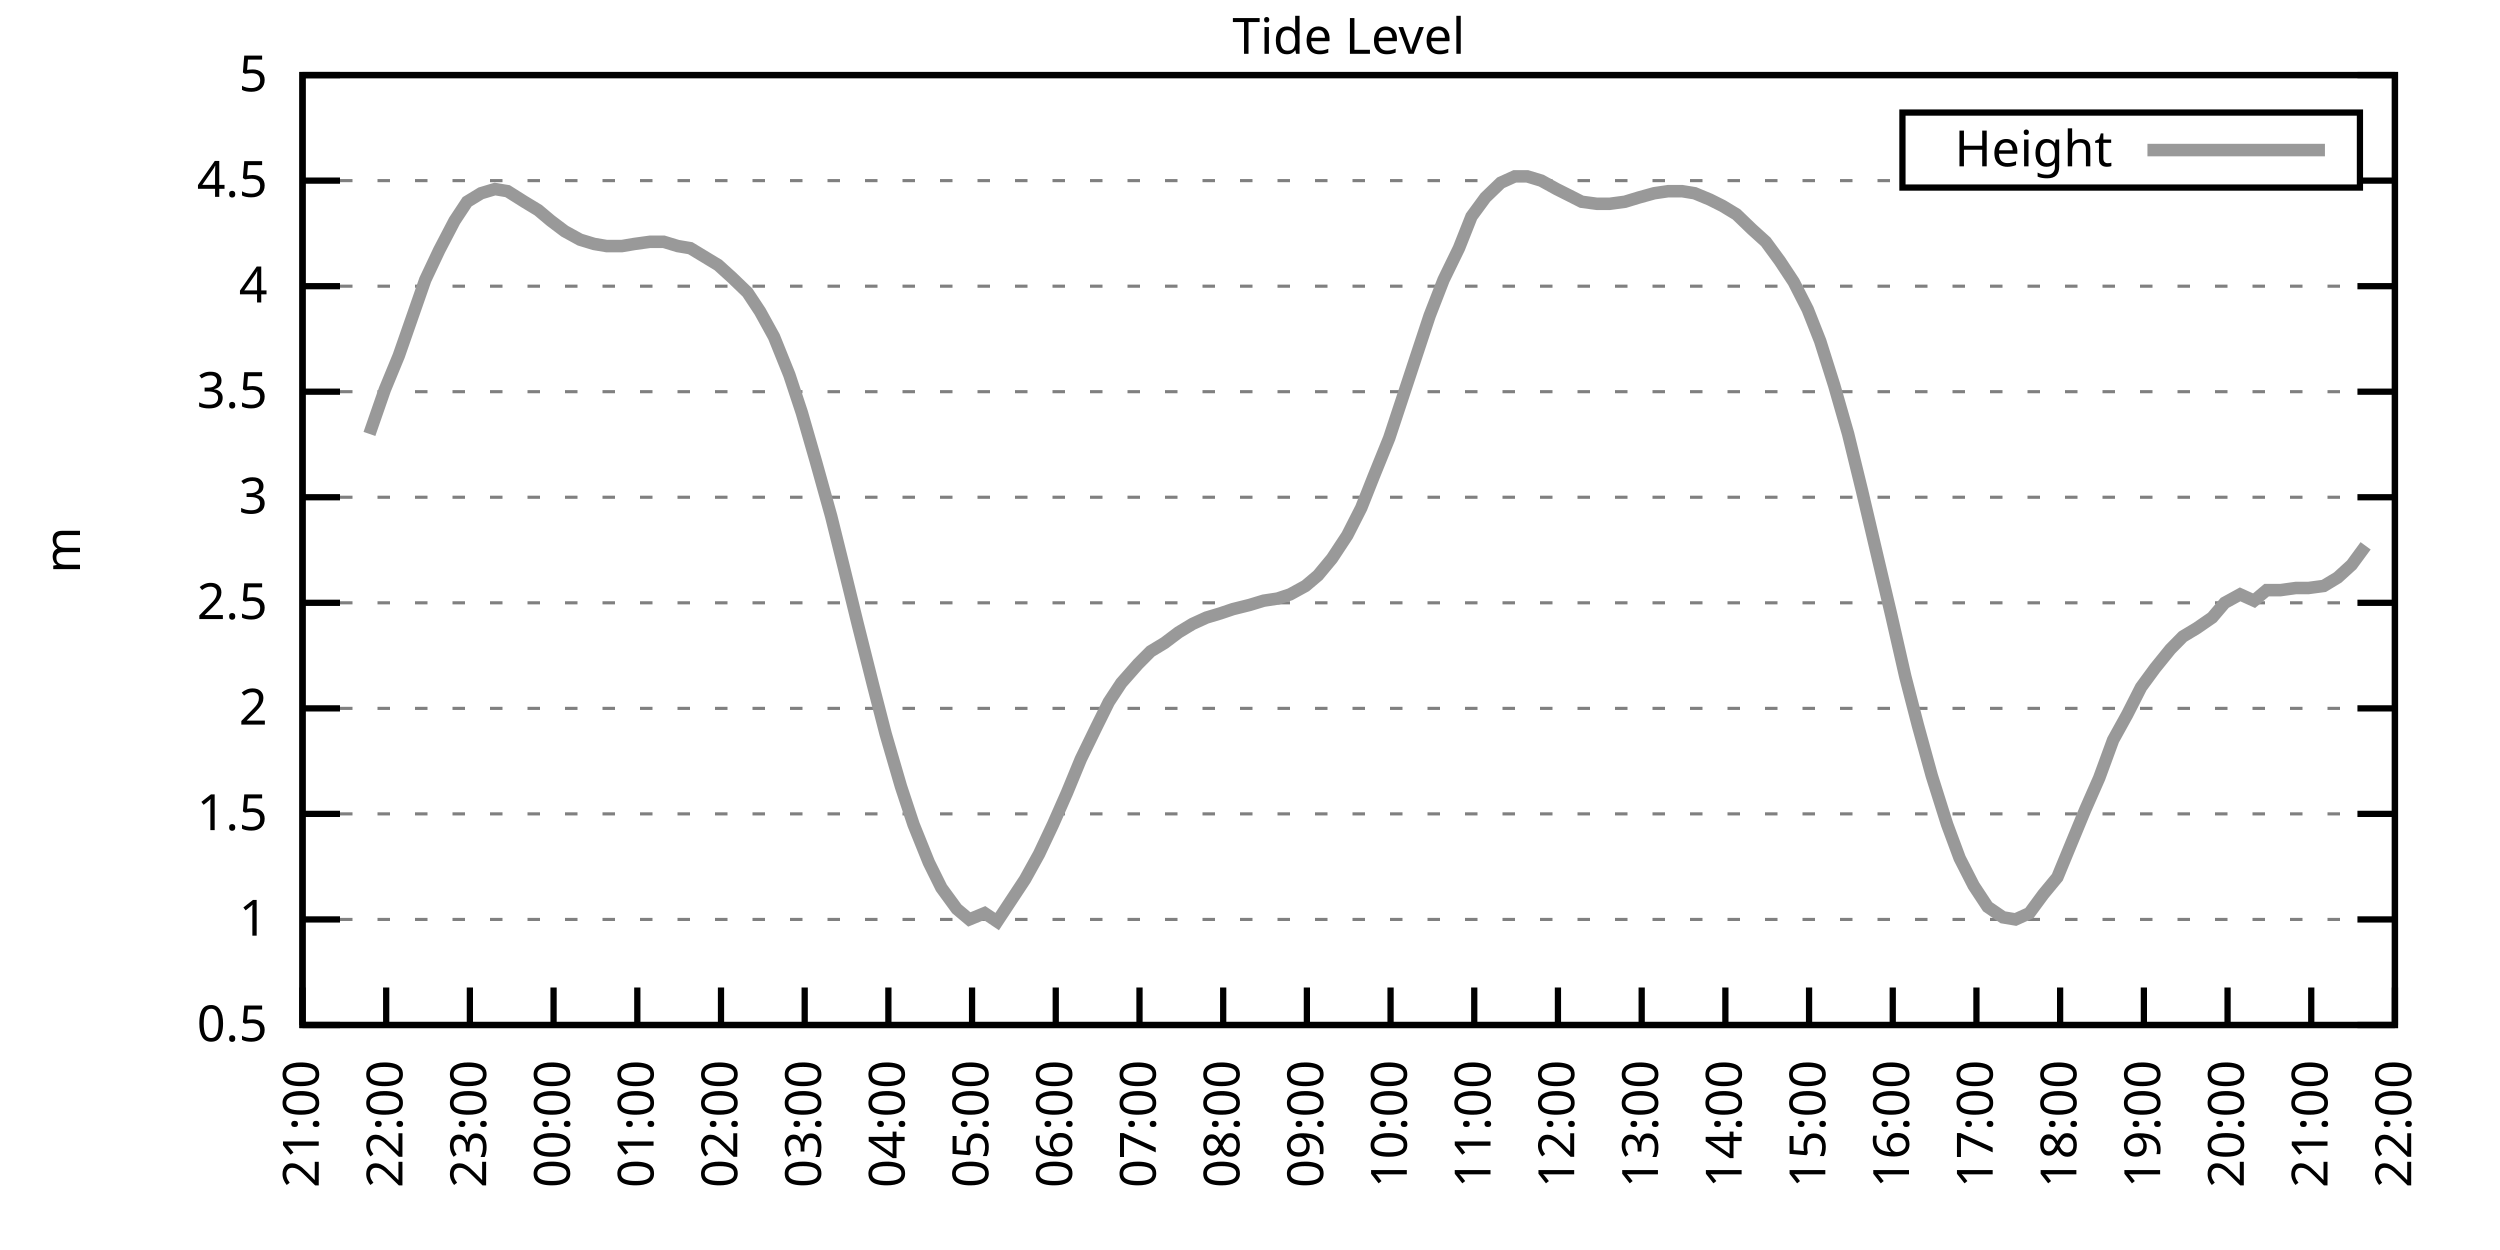
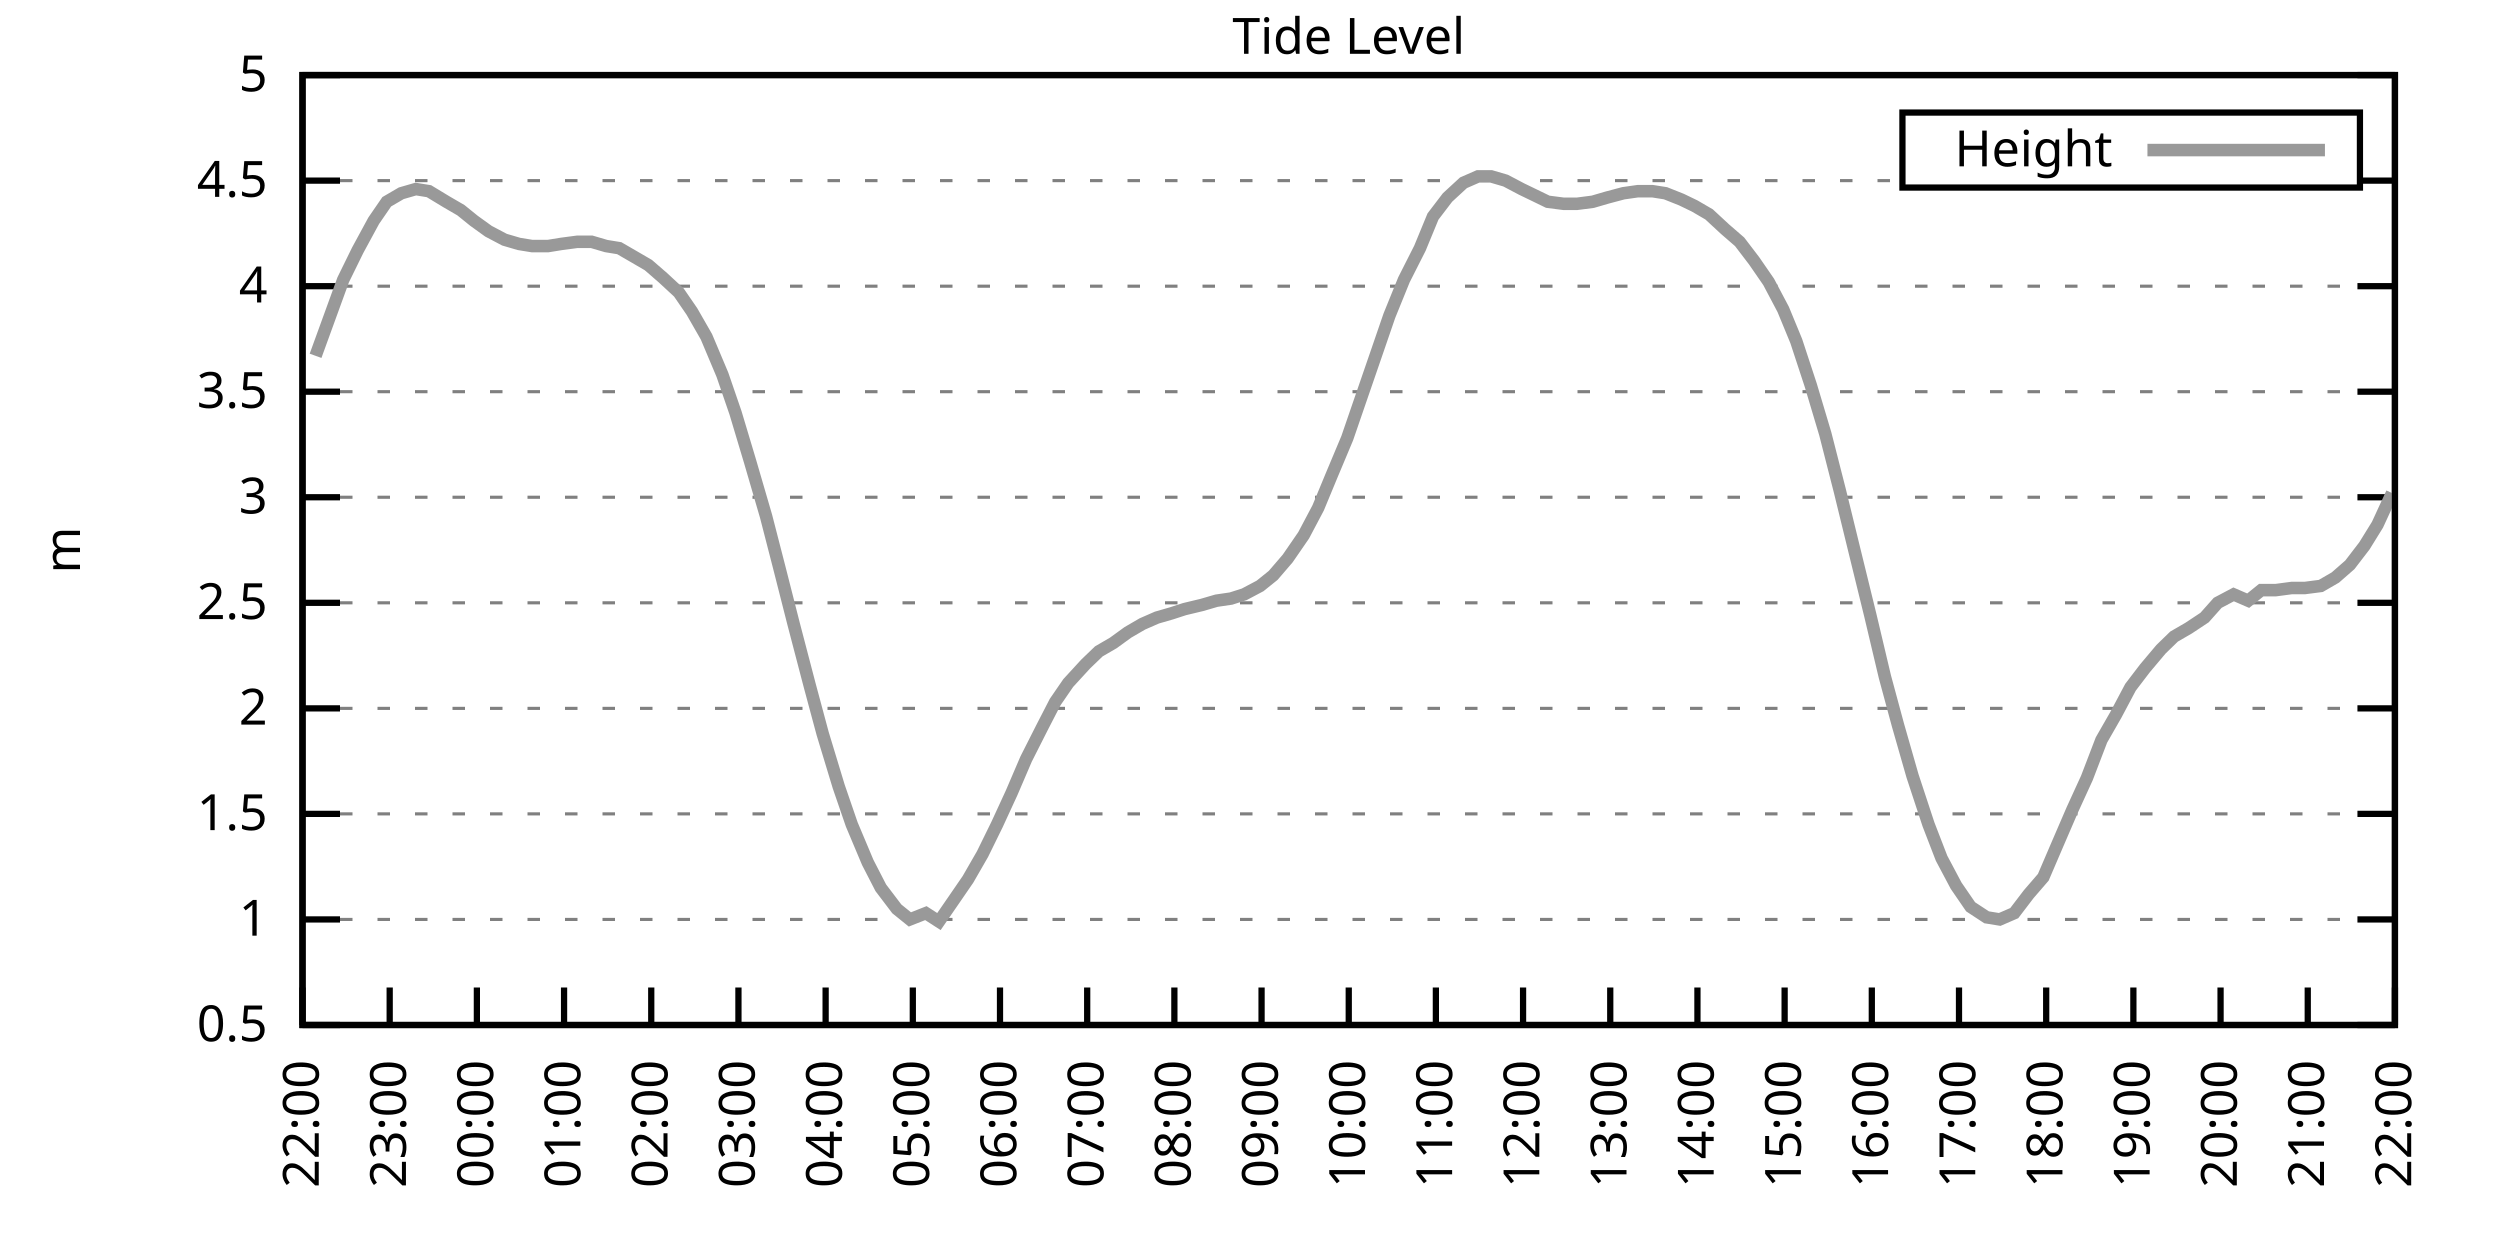
<svg xmlns="http://www.w3.org/2000/svg" xmlns:xlink="http://www.w3.org/1999/xlink" width="400" height="200" viewBox="0 0 400 200">
  <g id="gnuplot_canvas">
    <rect x="0" y="0" width="400" height="200" fill="none" />
    <defs>
      <circle id="gpDot" r="0.5" stroke-width="0.5" stroke="currentColor" />
      <path id="gpPt0" stroke-width="0.333" stroke="currentColor" d="M-1,0 h2 M0,-1 v2" />
      <path id="gpPt1" stroke-width="0.333" stroke="currentColor" d="M-1,-1 L1,1 M1,-1 L-1,1" />
      <path id="gpPt2" stroke-width="0.333" stroke="currentColor" d="M-1,0 L1,0 M0,-1 L0,1 M-1,-1 L1,1 M-1,1 L1,-1" />
      <rect id="gpPt3" stroke-width="0.333" stroke="currentColor" x="-1" y="-1" width="2" height="2" />
      <rect id="gpPt4" stroke-width="0.333" stroke="currentColor" fill="currentColor" x="-1" y="-1" width="2" height="2" />
      <circle id="gpPt5" stroke-width="0.333" stroke="currentColor" cx="0" cy="0" r="1" />
      <use xlink:href="#gpPt5" id="gpPt6" fill="currentColor" stroke="none" />
      <path id="gpPt7" stroke-width="0.333" stroke="currentColor" d="M0,-1.33 L-1.33,0.67 L1.33,0.67 z" />
      <use xlink:href="#gpPt7" id="gpPt8" fill="currentColor" stroke="none" />
      <use xlink:href="#gpPt7" id="gpPt9" stroke="currentColor" transform="rotate(180)" />
      <use xlink:href="#gpPt9" id="gpPt10" fill="currentColor" stroke="none" />
      <use xlink:href="#gpPt3" id="gpPt11" stroke="currentColor" transform="rotate(45)" />
      <use xlink:href="#gpPt11" id="gpPt12" fill="currentColor" stroke="none" />
      <path id="gpPt13" stroke-width="0.333" stroke="currentColor" d="M0,1.330 L1.265,0.411 L0.782,-1.067 L-0.782,-1.076 L-1.265,0.411 z" />
      <use xlink:href="#gpPt13" id="gpPt14" fill="currentColor" stroke="none" />
      <filter id="textbox" filterUnits="objectBoundingBox" x="0" y="0" height="1" width="1">
        <feFlood flood-color="white" flood-opacity="1" result="bgnd" />
        <feComposite in="SourceGraphic" in2="bgnd" operator="atop" />
      </filter>
      <filter id="greybox" filterUnits="objectBoundingBox" x="0" y="0" height="1" width="1">
        <feFlood flood-color="lightgrey" flood-opacity="1" result="grey" />
        <feComposite in="SourceGraphic" in2="grey" operator="atop" />
      </filter>
    </defs>
    <g fill="none" color="white" stroke="currentColor" stroke-width="1.00" stroke-linecap="butt" stroke-linejoin="miter">
</g>
    <g fill="none" color="black" stroke="currentColor" stroke-width="1.00" stroke-linecap="butt" stroke-linejoin="miter">
      <g stroke="none" shape-rendering="crispEdges">
        <polygon fill="rgb(255, 255, 255)" points="48.40,164.00 383.18,164.00 383.18,12.02 48.40,12.02 " />
      </g>
    </g>
    <g fill="none" color="black" stroke="currentColor" stroke-width="1.00" stroke-linecap="butt" stroke-linejoin="miter">
</g>
    <g fill="none" color="black" stroke="black" stroke-width="0.50" stroke-linecap="butt" stroke-linejoin="miter">
</g>
    <g fill="none" color="gray" stroke="currentColor" stroke-width="0.50" stroke-linecap="butt" stroke-linejoin="miter">
      <path stroke="gray" stroke-dasharray="2,4" class="gridline" d="M48.40,164.00 L383.19,164.00  " />
    </g>
    <g fill="none" color="gray" stroke="gray" stroke-width="1.00" stroke-linecap="butt" stroke-linejoin="miter">
</g>
    <g fill="none" color="black" stroke="currentColor" stroke-width="1.00" stroke-linecap="butt" stroke-linejoin="miter">
      <path stroke="black" d="M48.40,164.00 L54.40,164.00 M383.19,164.00 L377.19,164.00  " />
      <g transform="translate(42.80,166.60)" stroke="none" fill="black" font-family="Sans" font-size="8.00" text-anchor="end">
        <text>
          <tspan font-family="Sans"> 0.5</tspan>
        </text>
      </g>
    </g>
    <g fill="none" color="black" stroke="currentColor" stroke-width="1.00" stroke-linecap="butt" stroke-linejoin="miter">
</g>
    <g fill="none" color="black" stroke="black" stroke-width="0.50" stroke-linecap="butt" stroke-linejoin="miter">
</g>
    <g fill="none" color="gray" stroke="currentColor" stroke-width="0.50" stroke-linecap="butt" stroke-linejoin="miter">
      <path stroke="gray" stroke-dasharray="2,4" class="gridline" d="M48.40,147.11 L383.19,147.11  " />
    </g>
    <g fill="none" color="gray" stroke="gray" stroke-width="1.00" stroke-linecap="butt" stroke-linejoin="miter">
</g>
    <g fill="none" color="black" stroke="currentColor" stroke-width="1.00" stroke-linecap="butt" stroke-linejoin="miter">
      <path stroke="black" d="M48.40,147.11 L54.40,147.11 M383.19,147.11 L377.19,147.11  " />
      <g transform="translate(42.80,149.71)" stroke="none" fill="black" font-family="Sans" font-size="8.00" text-anchor="end">
        <text>
          <tspan font-family="Sans"> 1</tspan>
        </text>
      </g>
    </g>
    <g fill="none" color="black" stroke="currentColor" stroke-width="1.00" stroke-linecap="butt" stroke-linejoin="miter">
</g>
    <g fill="none" color="black" stroke="black" stroke-width="0.50" stroke-linecap="butt" stroke-linejoin="miter">
</g>
    <g fill="none" color="gray" stroke="currentColor" stroke-width="0.50" stroke-linecap="butt" stroke-linejoin="miter">
      <path stroke="gray" stroke-dasharray="2,4" class="gridline" d="M48.40,130.22 L383.19,130.22  " />
    </g>
    <g fill="none" color="gray" stroke="gray" stroke-width="1.00" stroke-linecap="butt" stroke-linejoin="miter">
</g>
    <g fill="none" color="black" stroke="currentColor" stroke-width="1.00" stroke-linecap="butt" stroke-linejoin="miter">
      <path stroke="black" d="M48.40,130.22 L54.40,130.22 M383.19,130.22 L377.19,130.22  " />
      <g transform="translate(42.80,132.82)" stroke="none" fill="black" font-family="Sans" font-size="8.00" text-anchor="end">
        <text>
          <tspan font-family="Sans"> 1.5</tspan>
        </text>
      </g>
    </g>
    <g fill="none" color="black" stroke="currentColor" stroke-width="1.00" stroke-linecap="butt" stroke-linejoin="miter">
</g>
    <g fill="none" color="black" stroke="black" stroke-width="0.50" stroke-linecap="butt" stroke-linejoin="miter">
</g>
    <g fill="none" color="gray" stroke="currentColor" stroke-width="0.50" stroke-linecap="butt" stroke-linejoin="miter">
      <path stroke="gray" stroke-dasharray="2,4" class="gridline" d="M48.40,113.34 L383.19,113.34  " />
    </g>
    <g fill="none" color="gray" stroke="gray" stroke-width="1.00" stroke-linecap="butt" stroke-linejoin="miter">
</g>
    <g fill="none" color="black" stroke="currentColor" stroke-width="1.00" stroke-linecap="butt" stroke-linejoin="miter">
      <path stroke="black" d="M48.40,113.34 L54.40,113.34 M383.19,113.34 L377.19,113.34  " />
      <g transform="translate(42.80,115.94)" stroke="none" fill="black" font-family="Sans" font-size="8.00" text-anchor="end">
        <text>
          <tspan font-family="Sans"> 2</tspan>
        </text>
      </g>
    </g>
    <g fill="none" color="black" stroke="currentColor" stroke-width="1.00" stroke-linecap="butt" stroke-linejoin="miter">
</g>
    <g fill="none" color="black" stroke="black" stroke-width="0.50" stroke-linecap="butt" stroke-linejoin="miter">
</g>
    <g fill="none" color="gray" stroke="currentColor" stroke-width="0.50" stroke-linecap="butt" stroke-linejoin="miter">
      <path stroke="gray" stroke-dasharray="2,4" class="gridline" d="M48.40,96.45 L383.19,96.45  " />
    </g>
    <g fill="none" color="gray" stroke="gray" stroke-width="1.00" stroke-linecap="butt" stroke-linejoin="miter">
</g>
    <g fill="none" color="black" stroke="currentColor" stroke-width="1.00" stroke-linecap="butt" stroke-linejoin="miter">
      <path stroke="black" d="M48.40,96.45 L54.40,96.45 M383.19,96.45 L377.19,96.45  " />
      <g transform="translate(42.80,99.05)" stroke="none" fill="black" font-family="Sans" font-size="8.00" text-anchor="end">
        <text>
          <tspan font-family="Sans"> 2.5</tspan>
        </text>
      </g>
    </g>
    <g fill="none" color="black" stroke="currentColor" stroke-width="1.00" stroke-linecap="butt" stroke-linejoin="miter">
</g>
    <g fill="none" color="black" stroke="black" stroke-width="0.50" stroke-linecap="butt" stroke-linejoin="miter">
</g>
    <g fill="none" color="gray" stroke="currentColor" stroke-width="0.50" stroke-linecap="butt" stroke-linejoin="miter">
      <path stroke="gray" stroke-dasharray="2,4" class="gridline" d="M48.40,79.56 L383.19,79.56  " />
    </g>
    <g fill="none" color="gray" stroke="gray" stroke-width="1.00" stroke-linecap="butt" stroke-linejoin="miter">
</g>
    <g fill="none" color="black" stroke="currentColor" stroke-width="1.00" stroke-linecap="butt" stroke-linejoin="miter">
      <path stroke="black" d="M48.40,79.56 L54.40,79.56 M383.19,79.56 L377.19,79.56  " />
      <g transform="translate(42.80,82.16)" stroke="none" fill="black" font-family="Sans" font-size="8.00" text-anchor="end">
        <text>
          <tspan font-family="Sans"> 3</tspan>
        </text>
      </g>
    </g>
    <g fill="none" color="black" stroke="currentColor" stroke-width="1.00" stroke-linecap="butt" stroke-linejoin="miter">
</g>
    <g fill="none" color="black" stroke="black" stroke-width="0.50" stroke-linecap="butt" stroke-linejoin="miter">
</g>
    <g fill="none" color="gray" stroke="currentColor" stroke-width="0.50" stroke-linecap="butt" stroke-linejoin="miter">
      <path stroke="gray" stroke-dasharray="2,4" class="gridline" d="M48.40,62.67 L383.19,62.67  " />
    </g>
    <g fill="none" color="gray" stroke="gray" stroke-width="1.00" stroke-linecap="butt" stroke-linejoin="miter">
</g>
    <g fill="none" color="black" stroke="currentColor" stroke-width="1.00" stroke-linecap="butt" stroke-linejoin="miter">
      <path stroke="black" d="M48.40,62.67 L54.40,62.67 M383.19,62.67 L377.19,62.67  " />
      <g transform="translate(42.80,65.27)" stroke="none" fill="black" font-family="Sans" font-size="8.00" text-anchor="end">
        <text>
          <tspan font-family="Sans"> 3.5</tspan>
        </text>
      </g>
    </g>
    <g fill="none" color="black" stroke="currentColor" stroke-width="1.00" stroke-linecap="butt" stroke-linejoin="miter">
</g>
    <g fill="none" color="black" stroke="black" stroke-width="0.50" stroke-linecap="butt" stroke-linejoin="miter">
</g>
    <g fill="none" color="gray" stroke="currentColor" stroke-width="0.50" stroke-linecap="butt" stroke-linejoin="miter">
      <path stroke="gray" stroke-dasharray="2,4" class="gridline" d="M48.40,45.79 L383.19,45.79  " />
    </g>
    <g fill="none" color="gray" stroke="gray" stroke-width="1.00" stroke-linecap="butt" stroke-linejoin="miter">
</g>
    <g fill="none" color="black" stroke="currentColor" stroke-width="1.00" stroke-linecap="butt" stroke-linejoin="miter">
      <path stroke="black" d="M48.40,45.79 L54.40,45.79 M383.19,45.79 L377.19,45.79  " />
      <g transform="translate(42.80,48.39)" stroke="none" fill="black" font-family="Sans" font-size="8.00" text-anchor="end">
        <text>
          <tspan font-family="Sans"> 4</tspan>
        </text>
      </g>
    </g>
    <g fill="none" color="black" stroke="currentColor" stroke-width="1.00" stroke-linecap="butt" stroke-linejoin="miter">
</g>
    <g fill="none" color="black" stroke="black" stroke-width="0.50" stroke-linecap="butt" stroke-linejoin="miter">
</g>
    <g fill="none" color="gray" stroke="currentColor" stroke-width="0.50" stroke-linecap="butt" stroke-linejoin="miter">
      <path stroke="gray" stroke-dasharray="2,4" class="gridline" d="M48.40,28.90 L304.39,28.90 M377.59,28.90 L383.19,28.90  " />
    </g>
    <g fill="none" color="gray" stroke="gray" stroke-width="1.00" stroke-linecap="butt" stroke-linejoin="miter">
</g>
    <g fill="none" color="black" stroke="currentColor" stroke-width="1.00" stroke-linecap="butt" stroke-linejoin="miter">
      <path stroke="black" d="M48.40,28.90 L54.40,28.90 M383.19,28.90 L377.19,28.90  " />
      <g transform="translate(42.80,31.50)" stroke="none" fill="black" font-family="Sans" font-size="8.00" text-anchor="end">
        <text>
          <tspan font-family="Sans"> 4.5</tspan>
        </text>
      </g>
    </g>
    <g fill="none" color="black" stroke="currentColor" stroke-width="1.00" stroke-linecap="butt" stroke-linejoin="miter">
</g>
    <g fill="none" color="black" stroke="black" stroke-width="0.50" stroke-linecap="butt" stroke-linejoin="miter">
</g>
    <g fill="none" color="gray" stroke="currentColor" stroke-width="0.50" stroke-linecap="butt" stroke-linejoin="miter">
      <path stroke="gray" stroke-dasharray="2,4" class="gridline" d="M48.40,12.01 L383.19,12.01  " />
    </g>
    <g fill="none" color="gray" stroke="gray" stroke-width="1.00" stroke-linecap="butt" stroke-linejoin="miter">
</g>
    <g fill="none" color="black" stroke="currentColor" stroke-width="1.00" stroke-linecap="butt" stroke-linejoin="miter">
      <path stroke="black" d="M48.40,12.01 L54.40,12.01 M383.19,12.01 L377.19,12.01  " />
      <g transform="translate(42.80,14.61)" stroke="none" fill="black" font-family="Sans" font-size="8.00" text-anchor="end">
        <text>
          <tspan font-family="Sans"> 5</tspan>
        </text>
      </g>
    </g>
    <g fill="none" color="black" stroke="currentColor" stroke-width="1.00" stroke-linecap="butt" stroke-linejoin="miter">
      <path stroke="black" d="M48.40,164.00 L48.40,158.00  " />
      <g transform="translate(51.00,169.60) rotate(270.00)" stroke="none" fill="black" font-family="Sans" font-size="8.00" text-anchor="end">
        <text>
-           <tspan font-family="Sans">21:00</tspan>
-         </text>
-       </g>
-     </g>
-     <g fill="none" color="black" stroke="currentColor" stroke-width="1.00" stroke-linecap="butt" stroke-linejoin="miter">
-       <path stroke="black" d="M61.79,164.00 L61.79,158.00  " />
-       <g transform="translate(64.39,169.60) rotate(270.00)" stroke="none" fill="black" font-family="Sans" font-size="8.00" text-anchor="end">
-         <text>
          <tspan font-family="Sans">22:00</tspan>
        </text>
      </g>
    </g>
    <g fill="none" color="black" stroke="currentColor" stroke-width="1.00" stroke-linecap="butt" stroke-linejoin="miter">
-       <path stroke="black" d="M75.18,164.00 L75.18,158.00  " />
-       <g transform="translate(77.78,169.60) rotate(270.00)" stroke="none" fill="black" font-family="Sans" font-size="8.00" text-anchor="end">
+       <path stroke="black" d="M62.35,164.00 L62.35,158.00  " />
+       <g transform="translate(64.95,169.60) rotate(270.00)" stroke="none" fill="black" font-family="Sans" font-size="8.00" text-anchor="end">
        <text>
          <tspan font-family="Sans">23:00</tspan>
        </text>
      </g>
    </g>
    <g fill="none" color="black" stroke="currentColor" stroke-width="1.00" stroke-linecap="butt" stroke-linejoin="miter">
-       <path stroke="black" d="M88.57,164.00 L88.57,158.00  " />
-       <g transform="translate(91.17,169.60) rotate(270.00)" stroke="none" fill="black" font-family="Sans" font-size="8.00" text-anchor="end">
+       <path stroke="black" d="M76.30,164.00 L76.30,158.00  " />
+       <g transform="translate(78.90,169.60) rotate(270.00)" stroke="none" fill="black" font-family="Sans" font-size="8.00" text-anchor="end">
        <text>
          <tspan font-family="Sans">00:00</tspan>
        </text>
      </g>
    </g>
    <g fill="none" color="black" stroke="currentColor" stroke-width="1.00" stroke-linecap="butt" stroke-linejoin="miter">
-       <path stroke="black" d="M101.97,164.00 L101.97,158.00  " />
-       <g transform="translate(104.57,169.60) rotate(270.00)" stroke="none" fill="black" font-family="Sans" font-size="8.00" text-anchor="end">
+       <path stroke="black" d="M90.25,164.00 L90.25,158.00  " />
+       <g transform="translate(92.85,169.60) rotate(270.00)" stroke="none" fill="black" font-family="Sans" font-size="8.00" text-anchor="end">
        <text>
          <tspan font-family="Sans">01:00</tspan>
        </text>
      </g>
    </g>
    <g fill="none" color="black" stroke="currentColor" stroke-width="1.00" stroke-linecap="butt" stroke-linejoin="miter">
-       <path stroke="black" d="M115.36,164.00 L115.36,158.00  " />
-       <g transform="translate(117.96,169.60) rotate(270.00)" stroke="none" fill="black" font-family="Sans" font-size="8.00" text-anchor="end">
+       <path stroke="black" d="M104.20,164.00 L104.20,158.00  " />
+       <g transform="translate(106.80,169.60) rotate(270.00)" stroke="none" fill="black" font-family="Sans" font-size="8.00" text-anchor="end">
        <text>
          <tspan font-family="Sans">02:00</tspan>
        </text>
      </g>
    </g>
    <g fill="none" color="black" stroke="currentColor" stroke-width="1.00" stroke-linecap="butt" stroke-linejoin="miter">
-       <path stroke="black" d="M128.75,164.00 L128.75,158.00  " />
-       <g transform="translate(131.35,169.60) rotate(270.00)" stroke="none" fill="black" font-family="Sans" font-size="8.00" text-anchor="end">
+       <path stroke="black" d="M118.15,164.00 L118.15,158.00  " />
+       <g transform="translate(120.75,169.60) rotate(270.00)" stroke="none" fill="black" font-family="Sans" font-size="8.00" text-anchor="end">
        <text>
          <tspan font-family="Sans">03:00</tspan>
        </text>
      </g>
    </g>
    <g fill="none" color="black" stroke="currentColor" stroke-width="1.00" stroke-linecap="butt" stroke-linejoin="miter">
-       <path stroke="black" d="M142.14,164.00 L142.14,158.00  " />
-       <g transform="translate(144.74,169.60) rotate(270.00)" stroke="none" fill="black" font-family="Sans" font-size="8.00" text-anchor="end">
+       <path stroke="black" d="M132.10,164.00 L132.10,158.00  " />
+       <g transform="translate(134.70,169.60) rotate(270.00)" stroke="none" fill="black" font-family="Sans" font-size="8.00" text-anchor="end">
        <text>
          <tspan font-family="Sans">04:00</tspan>
        </text>
      </g>
    </g>
    <g fill="none" color="black" stroke="currentColor" stroke-width="1.00" stroke-linecap="butt" stroke-linejoin="miter">
-       <path stroke="black" d="M155.53,164.00 L155.53,158.00  " />
-       <g transform="translate(158.13,169.60) rotate(270.00)" stroke="none" fill="black" font-family="Sans" font-size="8.00" text-anchor="end">
+       <path stroke="black" d="M146.05,164.00 L146.05,158.00  " />
+       <g transform="translate(148.65,169.60) rotate(270.00)" stroke="none" fill="black" font-family="Sans" font-size="8.00" text-anchor="end">
        <text>
          <tspan font-family="Sans">05:00</tspan>
        </text>
      </g>
    </g>
    <g fill="none" color="black" stroke="currentColor" stroke-width="1.00" stroke-linecap="butt" stroke-linejoin="miter">
-       <path stroke="black" d="M168.92,164.00 L168.92,158.00  " />
-       <g transform="translate(171.52,169.60) rotate(270.00)" stroke="none" fill="black" font-family="Sans" font-size="8.00" text-anchor="end">
+       <path stroke="black" d="M160.00,164.00 L160.00,158.00  " />
+       <g transform="translate(162.60,169.60) rotate(270.00)" stroke="none" fill="black" font-family="Sans" font-size="8.00" text-anchor="end">
        <text>
          <tspan font-family="Sans">06:00</tspan>
        </text>
      </g>
    </g>
    <g fill="none" color="black" stroke="currentColor" stroke-width="1.00" stroke-linecap="butt" stroke-linejoin="miter">
-       <path stroke="black" d="M182.32,164.00 L182.32,158.00  " />
-       <g transform="translate(184.92,169.60) rotate(270.00)" stroke="none" fill="black" font-family="Sans" font-size="8.00" text-anchor="end">
+       <path stroke="black" d="M173.95,164.00 L173.95,158.00  " />
+       <g transform="translate(176.55,169.60) rotate(270.00)" stroke="none" fill="black" font-family="Sans" font-size="8.00" text-anchor="end">
        <text>
          <tspan font-family="Sans">07:00</tspan>
        </text>
      </g>
    </g>
    <g fill="none" color="black" stroke="currentColor" stroke-width="1.00" stroke-linecap="butt" stroke-linejoin="miter">
-       <path stroke="black" d="M195.71,164.00 L195.71,158.00  " />
-       <g transform="translate(198.31,169.60) rotate(270.00)" stroke="none" fill="black" font-family="Sans" font-size="8.00" text-anchor="end">
+       <path stroke="black" d="M187.90,164.00 L187.90,158.00  " />
+       <g transform="translate(190.50,169.60) rotate(270.00)" stroke="none" fill="black" font-family="Sans" font-size="8.00" text-anchor="end">
        <text>
          <tspan font-family="Sans">08:00</tspan>
        </text>
      </g>
    </g>
    <g fill="none" color="black" stroke="currentColor" stroke-width="1.00" stroke-linecap="butt" stroke-linejoin="miter">
-       <path stroke="black" d="M209.10,164.00 L209.10,158.00  " />
-       <g transform="translate(211.70,169.60) rotate(270.00)" stroke="none" fill="black" font-family="Sans" font-size="8.00" text-anchor="end">
+       <path stroke="black" d="M201.85,164.00 L201.85,158.00  " />
+       <g transform="translate(204.45,169.60) rotate(270.00)" stroke="none" fill="black" font-family="Sans" font-size="8.00" text-anchor="end">
        <text>
          <tspan font-family="Sans">09:00</tspan>
        </text>
      </g>
    </g>
    <g fill="none" color="black" stroke="currentColor" stroke-width="1.00" stroke-linecap="butt" stroke-linejoin="miter">
-       <path stroke="black" d="M222.49,164.00 L222.49,158.00  " />
-       <g transform="translate(225.09,169.60) rotate(270.00)" stroke="none" fill="black" font-family="Sans" font-size="8.00" text-anchor="end">
+       <path stroke="black" d="M215.80,164.00 L215.80,158.00  " />
+       <g transform="translate(218.40,169.60) rotate(270.00)" stroke="none" fill="black" font-family="Sans" font-size="8.00" text-anchor="end">
        <text>
          <tspan font-family="Sans">10:00</tspan>
        </text>
      </g>
    </g>
    <g fill="none" color="black" stroke="currentColor" stroke-width="1.00" stroke-linecap="butt" stroke-linejoin="miter">
-       <path stroke="black" d="M235.88,164.00 L235.88,158.00  " />
-       <g transform="translate(238.48,169.60) rotate(270.00)" stroke="none" fill="black" font-family="Sans" font-size="8.00" text-anchor="end">
+       <path stroke="black" d="M229.74,164.00 L229.74,158.00  " />
+       <g transform="translate(232.34,169.60) rotate(270.00)" stroke="none" fill="black" font-family="Sans" font-size="8.00" text-anchor="end">
        <text>
          <tspan font-family="Sans">11:00</tspan>
        </text>
      </g>
    </g>
    <g fill="none" color="black" stroke="currentColor" stroke-width="1.00" stroke-linecap="butt" stroke-linejoin="miter">
-       <path stroke="black" d="M249.27,164.00 L249.27,158.00  " />
-       <g transform="translate(251.87,169.60) rotate(270.00)" stroke="none" fill="black" font-family="Sans" font-size="8.00" text-anchor="end">
+       <path stroke="black" d="M243.69,164.00 L243.69,158.00  " />
+       <g transform="translate(246.29,169.60) rotate(270.00)" stroke="none" fill="black" font-family="Sans" font-size="8.00" text-anchor="end">
        <text>
          <tspan font-family="Sans">12:00</tspan>
        </text>
      </g>
    </g>
    <g fill="none" color="black" stroke="currentColor" stroke-width="1.00" stroke-linecap="butt" stroke-linejoin="miter">
-       <path stroke="black" d="M262.67,164.00 L262.67,158.00  " />
-       <g transform="translate(265.27,169.60) rotate(270.00)" stroke="none" fill="black" font-family="Sans" font-size="8.00" text-anchor="end">
+       <path stroke="black" d="M257.64,164.00 L257.64,158.00  " />
+       <g transform="translate(260.24,169.60) rotate(270.00)" stroke="none" fill="black" font-family="Sans" font-size="8.00" text-anchor="end">
        <text>
          <tspan font-family="Sans">13:00</tspan>
        </text>
      </g>
    </g>
    <g fill="none" color="black" stroke="currentColor" stroke-width="1.00" stroke-linecap="butt" stroke-linejoin="miter">
-       <path stroke="black" d="M276.06,164.00 L276.06,158.00  " />
-       <g transform="translate(278.66,169.60) rotate(270.00)" stroke="none" fill="black" font-family="Sans" font-size="8.00" text-anchor="end">
+       <path stroke="black" d="M271.59,164.00 L271.59,158.00  " />
+       <g transform="translate(274.19,169.60) rotate(270.00)" stroke="none" fill="black" font-family="Sans" font-size="8.00" text-anchor="end">
        <text>
          <tspan font-family="Sans">14:00</tspan>
        </text>
      </g>
    </g>
    <g fill="none" color="black" stroke="currentColor" stroke-width="1.00" stroke-linecap="butt" stroke-linejoin="miter">
-       <path stroke="black" d="M289.45,164.00 L289.45,158.00  " />
-       <g transform="translate(292.05,169.60) rotate(270.00)" stroke="none" fill="black" font-family="Sans" font-size="8.00" text-anchor="end">
+       <path stroke="black" d="M285.54,164.00 L285.54,158.00  " />
+       <g transform="translate(288.14,169.60) rotate(270.00)" stroke="none" fill="black" font-family="Sans" font-size="8.00" text-anchor="end">
        <text>
          <tspan font-family="Sans">15:00</tspan>
        </text>
      </g>
    </g>
    <g fill="none" color="black" stroke="currentColor" stroke-width="1.00" stroke-linecap="butt" stroke-linejoin="miter">
-       <path stroke="black" d="M302.84,164.00 L302.84,158.00  " />
-       <g transform="translate(305.44,169.60) rotate(270.00)" stroke="none" fill="black" font-family="Sans" font-size="8.00" text-anchor="end">
+       <path stroke="black" d="M299.49,164.00 L299.49,158.00  " />
+       <g transform="translate(302.09,169.60) rotate(270.00)" stroke="none" fill="black" font-family="Sans" font-size="8.00" text-anchor="end">
        <text>
          <tspan font-family="Sans">16:00</tspan>
        </text>
      </g>
    </g>
    <g fill="none" color="black" stroke="currentColor" stroke-width="1.00" stroke-linecap="butt" stroke-linejoin="miter">
-       <path stroke="black" d="M316.23,164.00 L316.23,158.00  " />
-       <g transform="translate(318.83,169.60) rotate(270.00)" stroke="none" fill="black" font-family="Sans" font-size="8.00" text-anchor="end">
+       <path stroke="black" d="M313.44,164.00 L313.44,158.00  " />
+       <g transform="translate(316.04,169.60) rotate(270.00)" stroke="none" fill="black" font-family="Sans" font-size="8.00" text-anchor="end">
        <text>
          <tspan font-family="Sans">17:00</tspan>
        </text>
      </g>
    </g>
    <g fill="none" color="black" stroke="currentColor" stroke-width="1.00" stroke-linecap="butt" stroke-linejoin="miter">
-       <path stroke="black" d="M329.62,164.00 L329.62,158.00  " />
-       <g transform="translate(332.22,169.60) rotate(270.00)" stroke="none" fill="black" font-family="Sans" font-size="8.00" text-anchor="end">
+       <path stroke="black" d="M327.39,164.00 L327.39,158.00  " />
+       <g transform="translate(329.99,169.60) rotate(270.00)" stroke="none" fill="black" font-family="Sans" font-size="8.00" text-anchor="end">
        <text>
          <tspan font-family="Sans">18:00</tspan>
        </text>
      </g>
    </g>
    <g fill="none" color="black" stroke="currentColor" stroke-width="1.00" stroke-linecap="butt" stroke-linejoin="miter">
-       <path stroke="black" d="M343.02,164.00 L343.02,158.00  " />
-       <g transform="translate(345.62,169.60) rotate(270.00)" stroke="none" fill="black" font-family="Sans" font-size="8.00" text-anchor="end">
+       <path stroke="black" d="M341.34,164.00 L341.34,158.00  " />
+       <g transform="translate(343.94,169.60) rotate(270.00)" stroke="none" fill="black" font-family="Sans" font-size="8.00" text-anchor="end">
        <text>
          <tspan font-family="Sans">19:00</tspan>
        </text>
      </g>
    </g>
    <g fill="none" color="black" stroke="currentColor" stroke-width="1.00" stroke-linecap="butt" stroke-linejoin="miter">
-       <path stroke="black" d="M356.41,164.00 L356.41,158.00  " />
-       <g transform="translate(359.01,169.60) rotate(270.00)" stroke="none" fill="black" font-family="Sans" font-size="8.00" text-anchor="end">
+       <path stroke="black" d="M355.29,164.00 L355.29,158.00  " />
+       <g transform="translate(357.89,169.60) rotate(270.00)" stroke="none" fill="black" font-family="Sans" font-size="8.00" text-anchor="end">
        <text>
          <tspan font-family="Sans">20:00</tspan>
        </text>
      </g>
    </g>
    <g fill="none" color="black" stroke="currentColor" stroke-width="1.00" stroke-linecap="butt" stroke-linejoin="miter">
-       <path stroke="black" d="M369.80,164.00 L369.80,158.00  " />
-       <g transform="translate(372.40,169.60) rotate(270.00)" stroke="none" fill="black" font-family="Sans" font-size="8.00" text-anchor="end">
+       <path stroke="black" d="M369.24,164.00 L369.24,158.00  " />
+       <g transform="translate(371.84,169.60) rotate(270.00)" stroke="none" fill="black" font-family="Sans" font-size="8.00" text-anchor="end">
        <text>
          <tspan font-family="Sans">21:00</tspan>
        </text>
      </g>
    </g>
    <g fill="none" color="black" stroke="currentColor" stroke-width="1.00" stroke-linecap="butt" stroke-linejoin="miter">
      <path stroke="black" d="M383.19,164.00 L383.19,158.00  " />
      <g transform="translate(385.79,169.60) rotate(270.00)" stroke="none" fill="black" font-family="Sans" font-size="8.00" text-anchor="end">
        <text>
          <tspan font-family="Sans">22:00</tspan>
        </text>
      </g>
    </g>
    <g fill="none" color="black" stroke="currentColor" stroke-width="1.00" stroke-linecap="butt" stroke-linejoin="miter">
</g>
    <g fill="none" color="black" stroke="currentColor" stroke-width="1.00" stroke-linecap="butt" stroke-linejoin="miter">
      <path stroke="black" d="M48.40,12.01 L48.40,164.00 L383.19,164.00 L383.19,12.01 L48.40,12.01 Z  " />
    </g>
    <g fill="none" color="black" stroke="currentColor" stroke-width="1.00" stroke-linecap="butt" stroke-linejoin="miter">
</g>
    <g fill="none" color="black" stroke="currentColor" stroke-width="1.00" stroke-linecap="butt" stroke-linejoin="miter">
      <path stroke="black" d="M304.39,30.01 L304.39,18.01 L377.59,18.01 L377.59,30.01 L304.39,30.01 Z  " />
    </g>
    <g id="Tide_level_plot_1">
      <g fill="none" color="white" stroke="black" stroke-width="2.00" stroke-linecap="butt" stroke-linejoin="miter">
</g>
      <g fill="none" color="black" stroke="currentColor" stroke-width="2.00" stroke-linecap="butt" stroke-linejoin="miter">
        <g transform="translate(337.99,26.61)" stroke="none" fill="black" font-family="Sans" font-size="8.00" text-anchor="end">
          <text>
            <tspan font-family="Sans">Height</tspan>
          </text>
        </g>
      </g>
      <g fill="none" color="black" stroke="currentColor" stroke-width="2.00" stroke-linecap="butt" stroke-linejoin="miter">
-         <path stroke="rgb(153, 153, 153)" d="M343.59,24.01 L371.99,24.01 M59.11,69.43 L61.57,62.34 L63.80,56.93 L68.04,44.77 L70.27,40.04 L72.73,35.32   L74.74,32.28 L76.97,30.92 L79.20,30.25 L81.21,30.59 L83.89,32.28 L86.12,33.63 L88.13,35.32 L90.36,37.00   L92.82,38.35 L95.05,39.03 L97.06,39.37 L99.51,39.37 L101.52,39.03 L103.98,38.69 L106.21,38.69 L108.44,39.37   L110.45,39.71 L112.68,41.06 L114.91,42.41 L117.14,44.43 L119.60,46.80 L121.61,49.84 L123.84,53.89 L126.29,59.97   L128.30,66.05 L130.54,73.82 L132.99,82.60 L135.00,90.71 L137.23,99.83 L139.69,109.62 L141.69,117.39 L144.15,125.83   L146.16,131.91 L148.61,137.99 L150.62,142.05 L153.08,145.42 L155.09,147.11 L157.54,146.10 L159.55,147.45 L161.78,144.07   L164.01,140.69 L166.25,136.64 L168.48,131.91 L170.71,126.85 L172.94,121.44 L175.40,116.38 L177.41,112.32 L179.41,109.28   L182.09,106.24 L184.10,104.22 L186.33,102.87 L188.57,101.18 L190.80,99.83 L193.03,98.81 L195.26,98.14 L197.27,97.46   L199.95,96.79 L202.18,96.11 L204.41,95.77 L206.42,95.10 L208.88,93.75 L210.88,92.06 L213.12,89.36 L215.57,85.64   L217.80,81.25 L219.81,76.18 L222.27,70.10 L224.28,64.02 L226.73,56.59 L228.74,50.51 L230.97,44.77 L233.43,39.71   L235.44,34.64 L237.67,31.60 L240.12,29.24 L242.36,28.22 L244.36,28.22 L246.60,28.90 L249.05,30.25 L251.06,31.26   L253.07,32.28 L255.52,32.61 L257.53,32.61 L259.99,32.28 L262.22,31.60 L264.67,30.92 L266.91,30.59 L269.14,30.59   L271.15,30.92 L273.60,31.94 L275.61,32.95 L277.84,34.30 L280.30,36.67 L282.53,38.69 L284.76,41.73 L286.99,45.11   L289.23,49.50 L291.23,54.57 L293.47,61.66 L295.70,69.43 L297.93,78.55 L300.39,89.02 L302.62,98.48 L304.85,108.27   L306.86,116.04 L309.09,124.14 L311.54,131.91 L313.55,137.32 L315.79,141.71 L318.02,145.09 L320.47,146.77 L322.48,147.11   L324.71,146.10 L326.95,143.06 L329.18,140.36 L331.41,134.95 L333.64,129.55 L335.87,124.48 L338.10,118.40 L340.34,114.35   L342.57,109.96 L344.80,106.92 L347.26,103.88 L349.26,101.85 L351.50,100.50 L353.95,98.81 L355.96,96.45 L358.42,95.10   L360.65,96.11 L362.66,94.42 L364.89,94.42 L367.34,94.08 L369.35,94.08 L371.81,93.75 L374.04,92.40 L376.27,90.37   L378.50,87.33  " />
+         <path stroke="rgb(153, 153, 153)" d="M343.59,24.01 L371.99,24.01 M50.49,56.93 L54.91,44.77 L57.23,40.04 L59.79,35.32 L61.88,32.28 L64.21,30.92   L66.53,30.25 L68.63,30.59 L71.42,32.28 L73.74,33.63 L75.83,35.32 L78.16,37.00 L80.72,38.35 L83.04,39.03   L85.13,39.37 L87.69,39.37 L89.78,39.03 L92.34,38.69 L94.67,38.69 L96.99,39.37 L99.08,39.71 L101.41,41.06   L103.73,42.41 L106.06,44.43 L108.62,46.80 L110.71,49.84 L113.03,53.89 L115.59,59.97 L117.68,66.05 L120.01,73.82   L122.57,82.60 L124.66,90.71 L126.98,99.83 L129.54,109.62 L131.63,117.39 L134.19,125.83 L136.28,131.91 L138.84,137.99   L140.93,142.05 L143.49,145.42 L145.58,147.11 L148.14,146.10 L150.23,147.45 L152.56,144.07 L154.88,140.69 L157.21,136.64   L159.53,131.91 L161.86,126.85 L164.18,121.44 L166.74,116.38 L168.83,112.32 L170.92,109.28 L173.71,106.24 L175.81,104.22   L178.13,102.87 L180.46,101.18 L182.78,99.83 L185.11,98.81 L187.43,98.14 L189.52,97.46 L192.31,96.79 L194.64,96.11   L196.96,95.77 L199.06,95.10 L201.61,93.75 L203.71,92.06 L206.03,89.36 L208.59,85.64 L210.91,81.25 L213.01,76.18   L215.56,70.10 L217.65,64.02 L220.21,56.59 L222.30,50.51 L224.63,44.77 L227.19,39.71 L229.28,34.64 L231.60,31.60   L234.16,29.24 L236.49,28.22 L238.58,28.22 L240.90,28.90 L243.46,30.25 L245.55,31.26 L247.65,32.28 L250.20,32.61   L252.30,32.61 L254.85,32.28 L257.18,31.60 L259.74,30.92 L262.06,30.59 L264.39,30.59 L266.48,30.92 L269.04,31.94   L271.13,32.95 L273.45,34.30 L276.01,36.67 L278.34,38.69 L280.66,41.73 L282.99,45.11 L285.31,49.50 L287.40,54.57   L289.73,61.66 L292.05,69.43 L294.38,78.55 L296.94,89.02 L299.26,98.48 L301.58,108.27 L303.68,116.04 L306.00,124.14   L308.56,131.91 L310.65,137.32 L312.98,141.71 L315.30,145.09 L317.86,146.77 L319.95,147.11 L322.28,146.10 L324.60,143.06   L326.93,140.36 L329.25,134.95 L331.58,129.55 L333.90,124.48 L336.23,118.40 L338.55,114.35 L340.88,109.96 L343.20,106.92   L345.76,103.88 L347.85,101.85 L350.18,100.50 L352.73,98.81 L354.83,96.45 L357.38,95.10 L359.71,96.11 L361.80,94.42   L364.13,94.42 L366.68,94.08 L368.78,94.08 L371.33,93.75 L373.66,92.40 L375.98,90.37 L378.31,87.33 L380.40,83.95   L382.73,78.89  " />
      </g>
    </g>
    <g fill="none" color="black" stroke="currentColor" stroke-width="2.00" stroke-linecap="butt" stroke-linejoin="miter">
</g>
    <g fill="none" color="black" stroke="black" stroke-width="1.00" stroke-linecap="butt" stroke-linejoin="miter">
</g>
    <g fill="none" color="black" stroke="currentColor" stroke-width="1.00" stroke-linecap="butt" stroke-linejoin="miter">
      <path stroke="black" d="M48.40,12.01 L48.40,164.00 L383.19,164.00 L383.19,12.01 L48.40,12.01 Z  " />
      <g transform="translate(12.80,88.01) rotate(270.00)" stroke="none" fill="black" font-family="Sans" font-size="8.00" text-anchor="middle">
        <text>
          <tspan font-family="Sans">m</tspan>
        </text>
      </g>
    </g>
    <g fill="none" color="black" stroke="currentColor" stroke-width="1.00" stroke-linecap="butt" stroke-linejoin="miter">
</g>
    <g fill="none" color="black" stroke="currentColor" stroke-width="1.00" stroke-linecap="butt" stroke-linejoin="miter">
      <g transform="translate(215.79,8.61)" stroke="none" fill="black" font-family="Sans" font-size="8.00" text-anchor="middle">
        <text>
          <tspan font-family="Sans">Tide Level</tspan>
        </text>
      </g>
    </g>
    <g fill="none" color="black" stroke="currentColor" stroke-width="1.00" stroke-linecap="butt" stroke-linejoin="miter">
</g>
  </g>
</svg>
